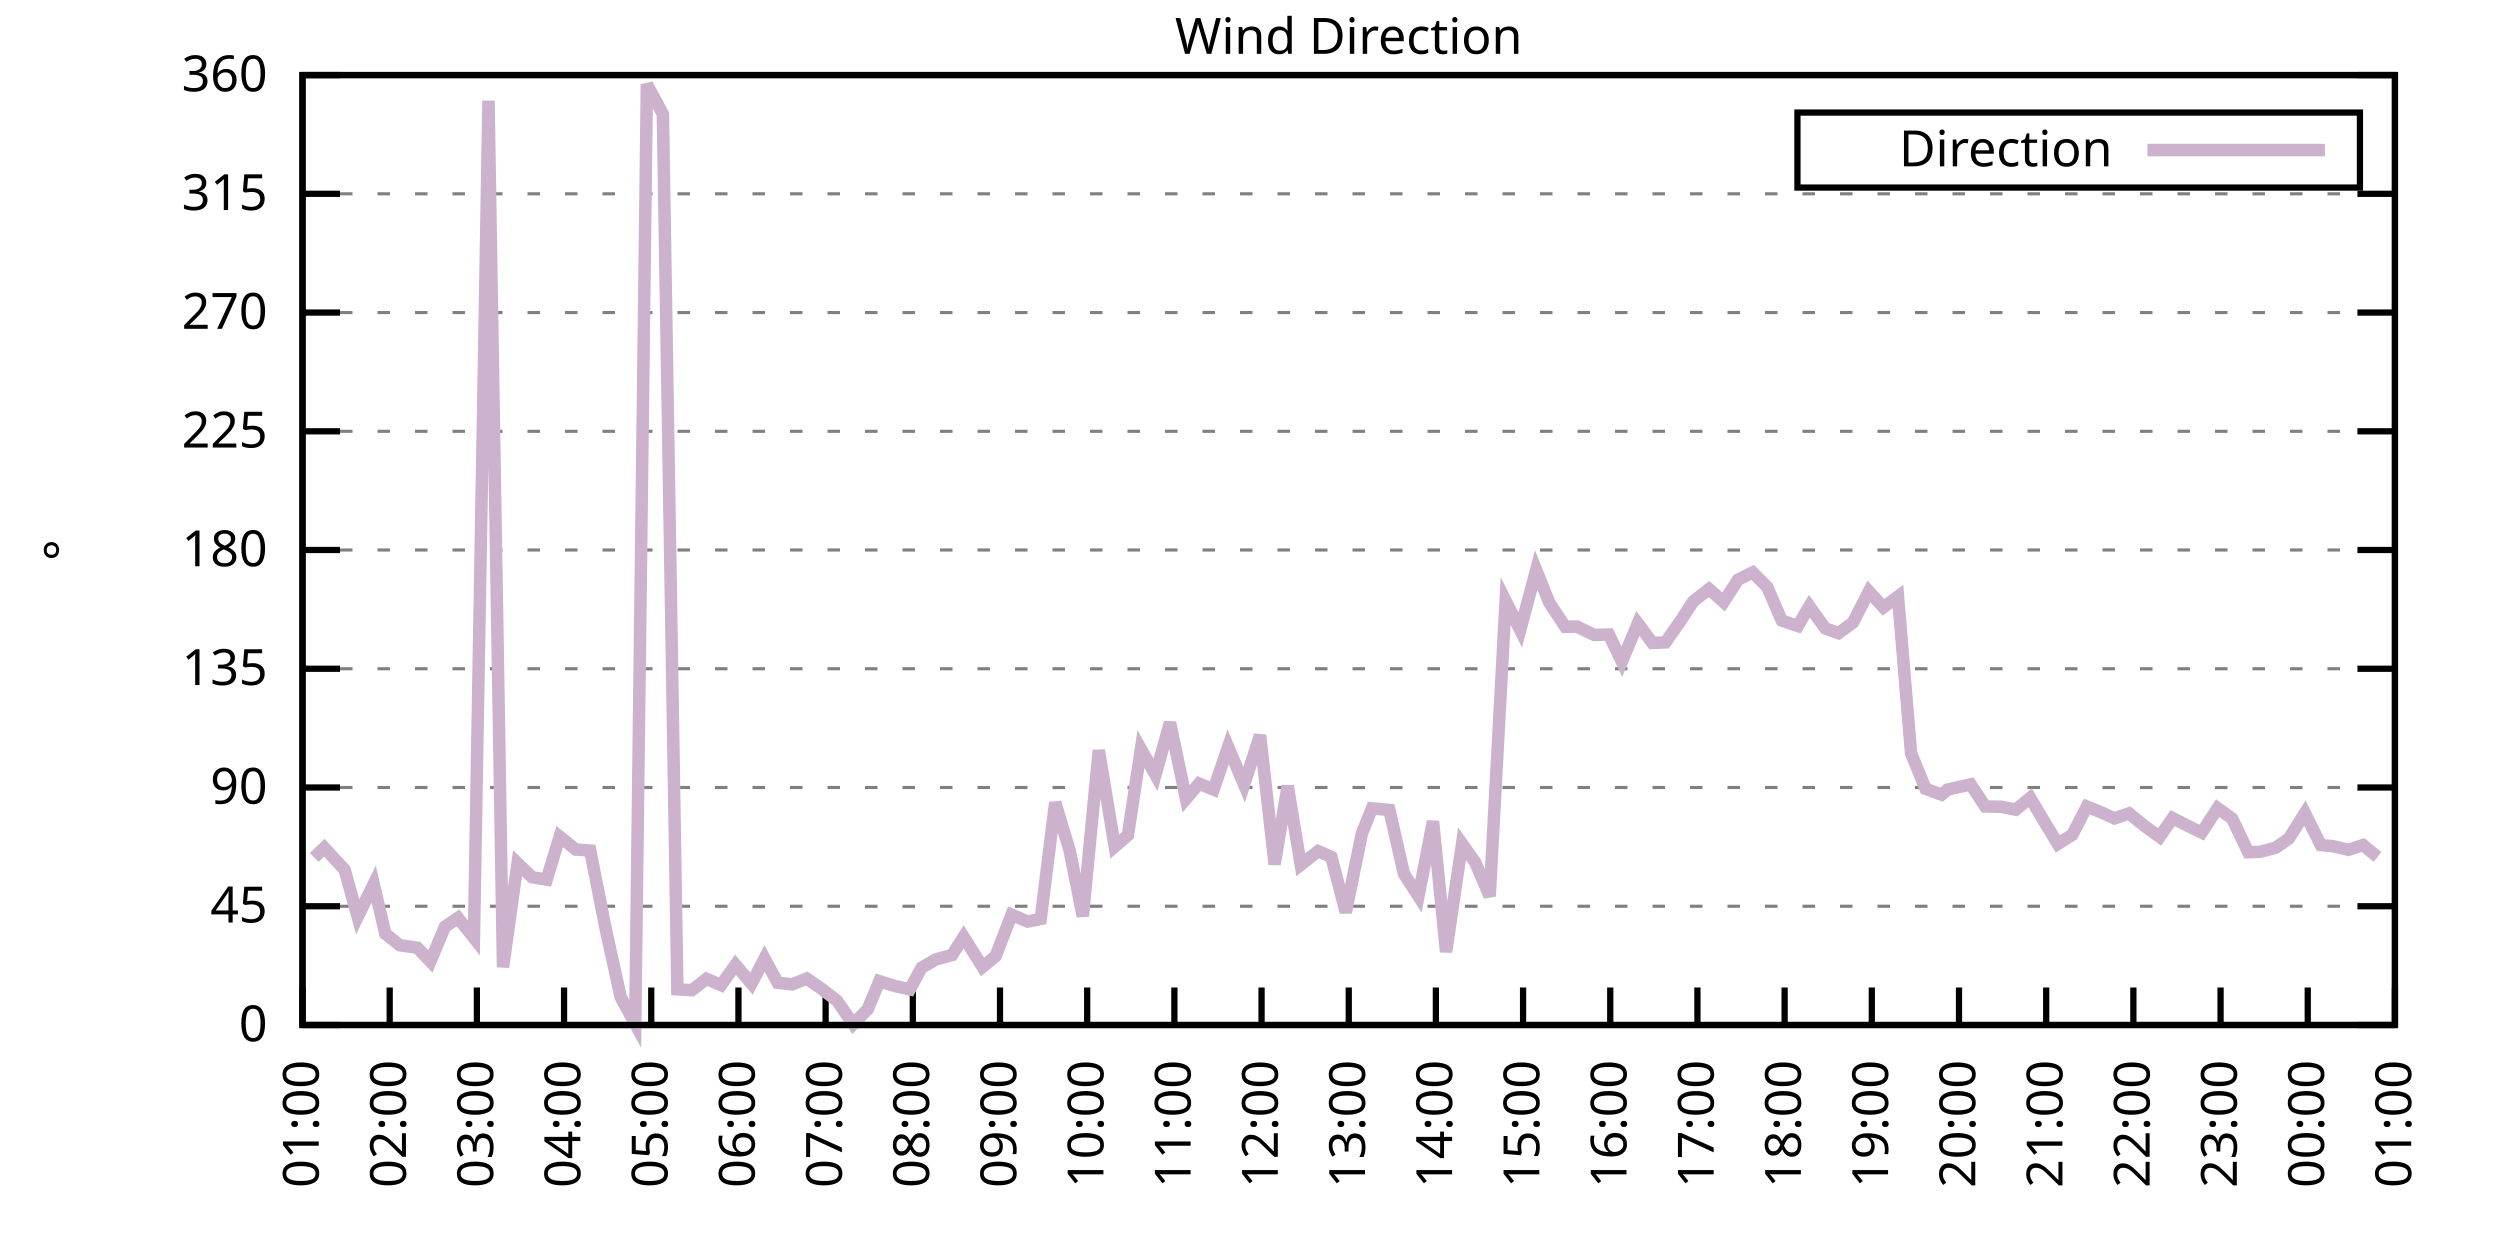
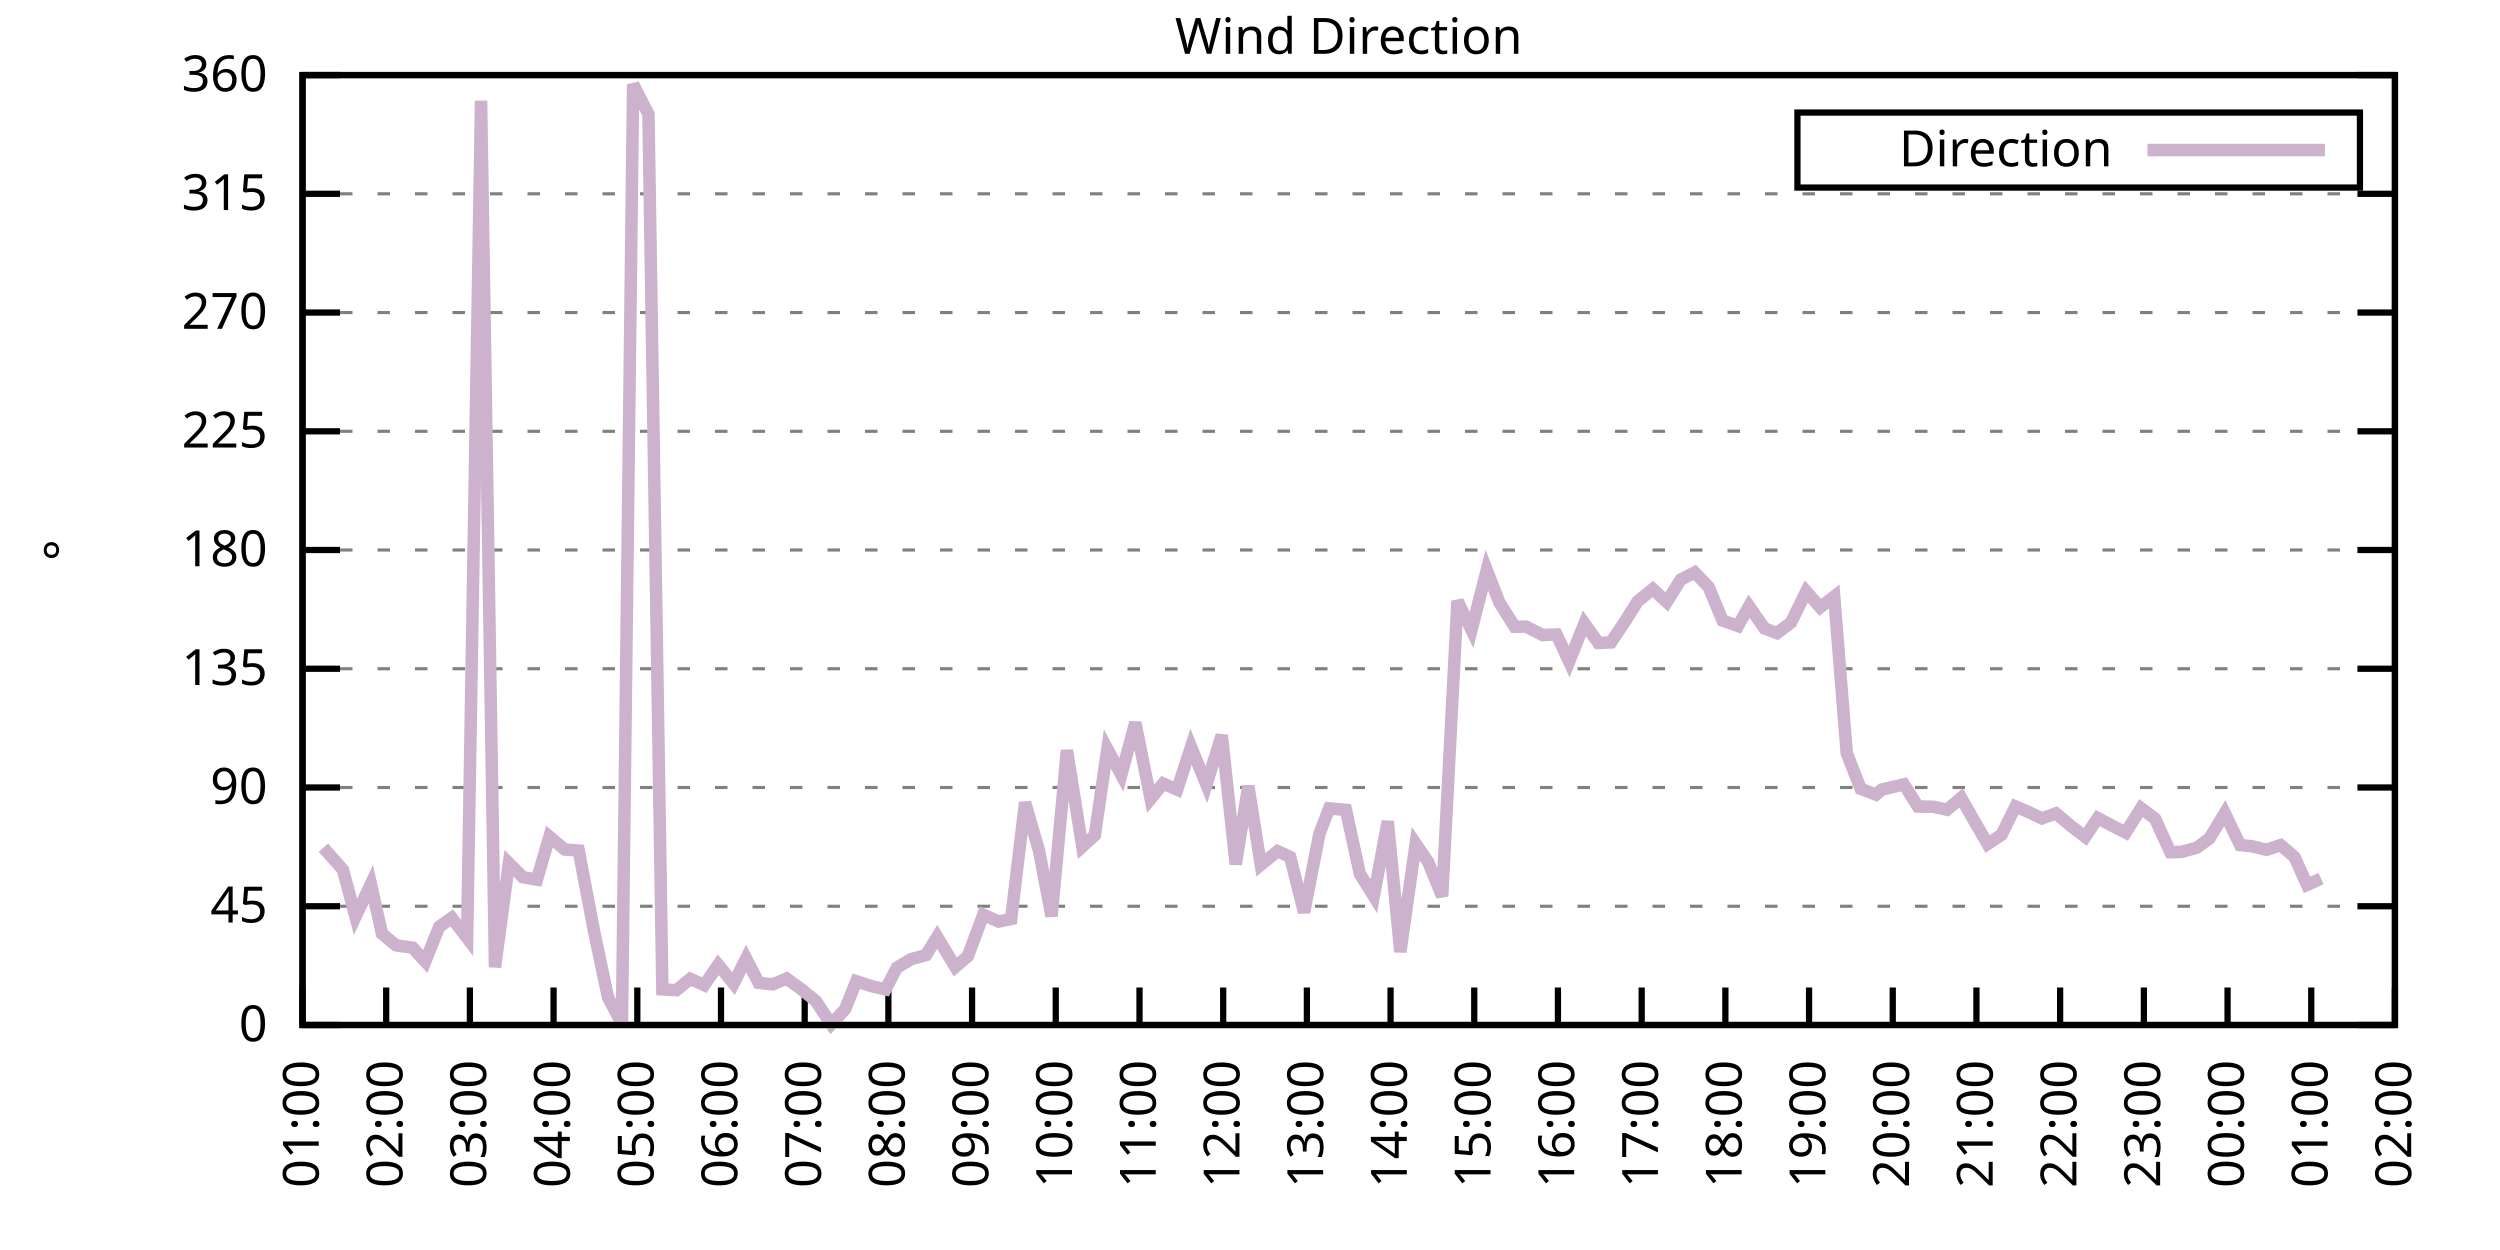
<svg xmlns="http://www.w3.org/2000/svg" xmlns:xlink="http://www.w3.org/1999/xlink" width="400" height="200" viewBox="0 0 400 200">
  <g id="gnuplot_canvas">
    <rect x="0" y="0" width="400" height="200" fill="none" />
    <defs>
      <circle id="gpDot" r="0.5" stroke-width="0.5" stroke="currentColor" />
      <path id="gpPt0" stroke-width="0.333" stroke="currentColor" d="M-1,0 h2 M0,-1 v2" />
      <path id="gpPt1" stroke-width="0.333" stroke="currentColor" d="M-1,-1 L1,1 M1,-1 L-1,1" />
      <path id="gpPt2" stroke-width="0.333" stroke="currentColor" d="M-1,0 L1,0 M0,-1 L0,1 M-1,-1 L1,1 M-1,1 L1,-1" />
      <rect id="gpPt3" stroke-width="0.333" stroke="currentColor" x="-1" y="-1" width="2" height="2" />
      <rect id="gpPt4" stroke-width="0.333" stroke="currentColor" fill="currentColor" x="-1" y="-1" width="2" height="2" />
      <circle id="gpPt5" stroke-width="0.333" stroke="currentColor" cx="0" cy="0" r="1" />
      <use xlink:href="#gpPt5" id="gpPt6" fill="currentColor" stroke="none" />
      <path id="gpPt7" stroke-width="0.333" stroke="currentColor" d="M0,-1.33 L-1.33,0.67 L1.33,0.67 z" />
      <use xlink:href="#gpPt7" id="gpPt8" fill="currentColor" stroke="none" />
      <use xlink:href="#gpPt7" id="gpPt9" stroke="currentColor" transform="rotate(180)" />
      <use xlink:href="#gpPt9" id="gpPt10" fill="currentColor" stroke="none" />
      <use xlink:href="#gpPt3" id="gpPt11" stroke="currentColor" transform="rotate(45)" />
      <use xlink:href="#gpPt11" id="gpPt12" fill="currentColor" stroke="none" />
      <path id="gpPt13" stroke-width="0.333" stroke="currentColor" d="M0,1.330 L1.265,0.411 L0.782,-1.067 L-0.782,-1.076 L-1.265,0.411 z" />
      <use xlink:href="#gpPt13" id="gpPt14" fill="currentColor" stroke="none" />
      <filter id="textbox" filterUnits="objectBoundingBox" x="0" y="0" height="1" width="1">
        <feFlood flood-color="white" flood-opacity="1" result="bgnd" />
        <feComposite in="SourceGraphic" in2="bgnd" operator="atop" />
      </filter>
      <filter id="greybox" filterUnits="objectBoundingBox" x="0" y="0" height="1" width="1">
        <feFlood flood-color="lightgrey" flood-opacity="1" result="grey" />
        <feComposite in="SourceGraphic" in2="grey" operator="atop" />
      </filter>
    </defs>
    <g fill="none" color="white" stroke="currentColor" stroke-width="1.00" stroke-linecap="butt" stroke-linejoin="miter">
</g>
    <g fill="none" color="black" stroke="currentColor" stroke-width="1.00" stroke-linecap="butt" stroke-linejoin="miter">
      <g stroke="none" shape-rendering="crispEdges">
        <polygon fill="rgb(255, 255, 255)" points="48.40,164.00 383.18,164.00 383.18,12.02 48.40,12.02 " />
      </g>
    </g>
    <g fill="none" color="black" stroke="currentColor" stroke-width="1.00" stroke-linecap="butt" stroke-linejoin="miter">
</g>
    <g fill="none" color="black" stroke="black" stroke-width="0.50" stroke-linecap="butt" stroke-linejoin="miter">
</g>
    <g fill="none" color="gray" stroke="currentColor" stroke-width="0.50" stroke-linecap="butt" stroke-linejoin="miter">
      <path stroke="gray" stroke-dasharray="2,4" class="gridline" d="M48.40,164.00 L383.19,164.00  " />
    </g>
    <g fill="none" color="gray" stroke="gray" stroke-width="1.00" stroke-linecap="butt" stroke-linejoin="miter">
</g>
    <g fill="none" color="black" stroke="currentColor" stroke-width="1.00" stroke-linecap="butt" stroke-linejoin="miter">
      <path stroke="black" d="M48.40,164.00 L54.40,164.00 M383.19,164.00 L377.19,164.00  " />
      <g transform="translate(42.80,166.60)" stroke="none" fill="black" font-family="Sans" font-size="8.00" text-anchor="end">
        <text>
          <tspan font-family="Sans"> 0</tspan>
        </text>
      </g>
    </g>
    <g fill="none" color="black" stroke="currentColor" stroke-width="1.00" stroke-linecap="butt" stroke-linejoin="miter">
</g>
    <g fill="none" color="black" stroke="black" stroke-width="0.50" stroke-linecap="butt" stroke-linejoin="miter">
</g>
    <g fill="none" color="gray" stroke="currentColor" stroke-width="0.50" stroke-linecap="butt" stroke-linejoin="miter">
      <path stroke="gray" stroke-dasharray="2,4" class="gridline" d="M48.40,145.00 L383.19,145.00  " />
    </g>
    <g fill="none" color="gray" stroke="gray" stroke-width="1.00" stroke-linecap="butt" stroke-linejoin="miter">
</g>
    <g fill="none" color="black" stroke="currentColor" stroke-width="1.00" stroke-linecap="butt" stroke-linejoin="miter">
      <path stroke="black" d="M48.40,145.00 L54.40,145.00 M383.19,145.00 L377.19,145.00  " />
      <g transform="translate(42.80,147.60)" stroke="none" fill="black" font-family="Sans" font-size="8.00" text-anchor="end">
        <text>
          <tspan font-family="Sans"> 45</tspan>
        </text>
      </g>
    </g>
    <g fill="none" color="black" stroke="currentColor" stroke-width="1.00" stroke-linecap="butt" stroke-linejoin="miter">
</g>
    <g fill="none" color="black" stroke="black" stroke-width="0.50" stroke-linecap="butt" stroke-linejoin="miter">
</g>
    <g fill="none" color="gray" stroke="currentColor" stroke-width="0.50" stroke-linecap="butt" stroke-linejoin="miter">
      <path stroke="gray" stroke-dasharray="2,4" class="gridline" d="M48.40,126.00 L383.19,126.00  " />
    </g>
    <g fill="none" color="gray" stroke="gray" stroke-width="1.00" stroke-linecap="butt" stroke-linejoin="miter">
</g>
    <g fill="none" color="black" stroke="currentColor" stroke-width="1.00" stroke-linecap="butt" stroke-linejoin="miter">
      <path stroke="black" d="M48.40,126.00 L54.40,126.00 M383.19,126.00 L377.19,126.00  " />
      <g transform="translate(42.80,128.60)" stroke="none" fill="black" font-family="Sans" font-size="8.00" text-anchor="end">
        <text>
          <tspan font-family="Sans"> 90</tspan>
        </text>
      </g>
    </g>
    <g fill="none" color="black" stroke="currentColor" stroke-width="1.00" stroke-linecap="butt" stroke-linejoin="miter">
</g>
    <g fill="none" color="black" stroke="black" stroke-width="0.50" stroke-linecap="butt" stroke-linejoin="miter">
</g>
    <g fill="none" color="gray" stroke="currentColor" stroke-width="0.50" stroke-linecap="butt" stroke-linejoin="miter">
      <path stroke="gray" stroke-dasharray="2,4" class="gridline" d="M48.40,107.00 L383.19,107.00  " />
    </g>
    <g fill="none" color="gray" stroke="gray" stroke-width="1.00" stroke-linecap="butt" stroke-linejoin="miter">
</g>
    <g fill="none" color="black" stroke="currentColor" stroke-width="1.00" stroke-linecap="butt" stroke-linejoin="miter">
      <path stroke="black" d="M48.40,107.00 L54.40,107.00 M383.19,107.00 L377.19,107.00  " />
      <g transform="translate(42.80,109.60)" stroke="none" fill="black" font-family="Sans" font-size="8.00" text-anchor="end">
        <text>
          <tspan font-family="Sans"> 135</tspan>
        </text>
      </g>
    </g>
    <g fill="none" color="black" stroke="currentColor" stroke-width="1.00" stroke-linecap="butt" stroke-linejoin="miter">
</g>
    <g fill="none" color="black" stroke="black" stroke-width="0.50" stroke-linecap="butt" stroke-linejoin="miter">
</g>
    <g fill="none" color="gray" stroke="currentColor" stroke-width="0.50" stroke-linecap="butt" stroke-linejoin="miter">
      <path stroke="gray" stroke-dasharray="2,4" class="gridline" d="M48.40,88.00 L383.19,88.00  " />
    </g>
    <g fill="none" color="gray" stroke="gray" stroke-width="1.00" stroke-linecap="butt" stroke-linejoin="miter">
</g>
    <g fill="none" color="black" stroke="currentColor" stroke-width="1.00" stroke-linecap="butt" stroke-linejoin="miter">
      <path stroke="black" d="M48.40,88.00 L54.40,88.00 M383.19,88.00 L377.19,88.00  " />
      <g transform="translate(42.80,90.60)" stroke="none" fill="black" font-family="Sans" font-size="8.00" text-anchor="end">
        <text>
          <tspan font-family="Sans"> 180</tspan>
        </text>
      </g>
    </g>
    <g fill="none" color="black" stroke="currentColor" stroke-width="1.00" stroke-linecap="butt" stroke-linejoin="miter">
</g>
    <g fill="none" color="black" stroke="black" stroke-width="0.50" stroke-linecap="butt" stroke-linejoin="miter">
</g>
    <g fill="none" color="gray" stroke="currentColor" stroke-width="0.50" stroke-linecap="butt" stroke-linejoin="miter">
      <path stroke="gray" stroke-dasharray="2,4" class="gridline" d="M48.40,69.01 L383.19,69.01  " />
    </g>
    <g fill="none" color="gray" stroke="gray" stroke-width="1.00" stroke-linecap="butt" stroke-linejoin="miter">
</g>
    <g fill="none" color="black" stroke="currentColor" stroke-width="1.00" stroke-linecap="butt" stroke-linejoin="miter">
      <path stroke="black" d="M48.40,69.01 L54.40,69.01 M383.19,69.01 L377.19,69.01  " />
      <g transform="translate(42.80,71.61)" stroke="none" fill="black" font-family="Sans" font-size="8.00" text-anchor="end">
        <text>
          <tspan font-family="Sans"> 225</tspan>
        </text>
      </g>
    </g>
    <g fill="none" color="black" stroke="currentColor" stroke-width="1.00" stroke-linecap="butt" stroke-linejoin="miter">
</g>
    <g fill="none" color="black" stroke="black" stroke-width="0.50" stroke-linecap="butt" stroke-linejoin="miter">
</g>
    <g fill="none" color="gray" stroke="currentColor" stroke-width="0.50" stroke-linecap="butt" stroke-linejoin="miter">
      <path stroke="gray" stroke-dasharray="2,4" class="gridline" d="M48.40,50.01 L383.19,50.01  " />
    </g>
    <g fill="none" color="gray" stroke="gray" stroke-width="1.00" stroke-linecap="butt" stroke-linejoin="miter">
</g>
    <g fill="none" color="black" stroke="currentColor" stroke-width="1.00" stroke-linecap="butt" stroke-linejoin="miter">
      <path stroke="black" d="M48.40,50.01 L54.40,50.01 M383.19,50.01 L377.19,50.01  " />
      <g transform="translate(42.80,52.61)" stroke="none" fill="black" font-family="Sans" font-size="8.00" text-anchor="end">
        <text>
          <tspan font-family="Sans"> 270</tspan>
        </text>
      </g>
    </g>
    <g fill="none" color="black" stroke="currentColor" stroke-width="1.00" stroke-linecap="butt" stroke-linejoin="miter">
</g>
    <g fill="none" color="black" stroke="black" stroke-width="0.50" stroke-linecap="butt" stroke-linejoin="miter">
</g>
    <g fill="none" color="gray" stroke="currentColor" stroke-width="0.50" stroke-linecap="butt" stroke-linejoin="miter">
      <path stroke="gray" stroke-dasharray="2,4" class="gridline" d="M48.40,31.01 L383.19,31.01  " />
    </g>
    <g fill="none" color="gray" stroke="gray" stroke-width="1.00" stroke-linecap="butt" stroke-linejoin="miter">
</g>
    <g fill="none" color="black" stroke="currentColor" stroke-width="1.00" stroke-linecap="butt" stroke-linejoin="miter">
      <path stroke="black" d="M48.40,31.01 L54.40,31.01 M383.19,31.01 L377.19,31.01  " />
      <g transform="translate(42.80,33.61)" stroke="none" fill="black" font-family="Sans" font-size="8.00" text-anchor="end">
        <text>
          <tspan font-family="Sans"> 315</tspan>
        </text>
      </g>
    </g>
    <g fill="none" color="black" stroke="currentColor" stroke-width="1.00" stroke-linecap="butt" stroke-linejoin="miter">
</g>
    <g fill="none" color="black" stroke="black" stroke-width="0.50" stroke-linecap="butt" stroke-linejoin="miter">
</g>
    <g fill="none" color="gray" stroke="currentColor" stroke-width="0.50" stroke-linecap="butt" stroke-linejoin="miter">
      <path stroke="gray" stroke-dasharray="2,4" class="gridline" d="M48.40,12.01 L383.19,12.01  " />
    </g>
    <g fill="none" color="gray" stroke="gray" stroke-width="1.00" stroke-linecap="butt" stroke-linejoin="miter">
</g>
    <g fill="none" color="black" stroke="currentColor" stroke-width="1.00" stroke-linecap="butt" stroke-linejoin="miter">
      <path stroke="black" d="M48.40,12.01 L54.40,12.01 M383.19,12.01 L377.19,12.01  " />
      <g transform="translate(42.80,14.61)" stroke="none" fill="black" font-family="Sans" font-size="8.00" text-anchor="end">
        <text>
          <tspan font-family="Sans"> 360</tspan>
        </text>
      </g>
    </g>
    <g fill="none" color="black" stroke="currentColor" stroke-width="1.00" stroke-linecap="butt" stroke-linejoin="miter">
      <path stroke="black" d="M48.40,164.00 L48.40,158.00  " />
      <g transform="translate(51.00,169.60) rotate(270.00)" stroke="none" fill="black" font-family="Sans" font-size="8.00" text-anchor="end">
        <text>
          <tspan font-family="Sans">01:00</tspan>
        </text>
      </g>
    </g>
    <g fill="none" color="black" stroke="currentColor" stroke-width="1.00" stroke-linecap="butt" stroke-linejoin="miter">
-       <path stroke="black" d="M62.35,164.00 L62.35,158.00  " />
-       <g transform="translate(64.95,169.60) rotate(270.00)" stroke="none" fill="black" font-family="Sans" font-size="8.00" text-anchor="end">
+       <path stroke="black" d="M61.79,164.00 L61.79,158.00  " />
+       <g transform="translate(64.39,169.60) rotate(270.00)" stroke="none" fill="black" font-family="Sans" font-size="8.00" text-anchor="end">
        <text>
          <tspan font-family="Sans">02:00</tspan>
        </text>
      </g>
    </g>
    <g fill="none" color="black" stroke="currentColor" stroke-width="1.00" stroke-linecap="butt" stroke-linejoin="miter">
-       <path stroke="black" d="M76.30,164.00 L76.30,158.00  " />
-       <g transform="translate(78.90,169.60) rotate(270.00)" stroke="none" fill="black" font-family="Sans" font-size="8.00" text-anchor="end">
+       <path stroke="black" d="M75.18,164.00 L75.18,158.00  " />
+       <g transform="translate(77.78,169.60) rotate(270.00)" stroke="none" fill="black" font-family="Sans" font-size="8.00" text-anchor="end">
        <text>
          <tspan font-family="Sans">03:00</tspan>
        </text>
      </g>
    </g>
    <g fill="none" color="black" stroke="currentColor" stroke-width="1.00" stroke-linecap="butt" stroke-linejoin="miter">
-       <path stroke="black" d="M90.25,164.00 L90.25,158.00  " />
-       <g transform="translate(92.85,169.60) rotate(270.00)" stroke="none" fill="black" font-family="Sans" font-size="8.00" text-anchor="end">
+       <path stroke="black" d="M88.57,164.00 L88.57,158.00  " />
+       <g transform="translate(91.17,169.60) rotate(270.00)" stroke="none" fill="black" font-family="Sans" font-size="8.00" text-anchor="end">
        <text>
          <tspan font-family="Sans">04:00</tspan>
        </text>
      </g>
    </g>
    <g fill="none" color="black" stroke="currentColor" stroke-width="1.00" stroke-linecap="butt" stroke-linejoin="miter">
-       <path stroke="black" d="M104.20,164.00 L104.20,158.00  " />
-       <g transform="translate(106.80,169.60) rotate(270.00)" stroke="none" fill="black" font-family="Sans" font-size="8.00" text-anchor="end">
+       <path stroke="black" d="M101.97,164.00 L101.97,158.00  " />
+       <g transform="translate(104.57,169.60) rotate(270.00)" stroke="none" fill="black" font-family="Sans" font-size="8.00" text-anchor="end">
        <text>
          <tspan font-family="Sans">05:00</tspan>
        </text>
      </g>
    </g>
    <g fill="none" color="black" stroke="currentColor" stroke-width="1.00" stroke-linecap="butt" stroke-linejoin="miter">
-       <path stroke="black" d="M118.15,164.00 L118.15,158.00  " />
-       <g transform="translate(120.75,169.60) rotate(270.00)" stroke="none" fill="black" font-family="Sans" font-size="8.00" text-anchor="end">
+       <path stroke="black" d="M115.36,164.00 L115.36,158.00  " />
+       <g transform="translate(117.96,169.60) rotate(270.00)" stroke="none" fill="black" font-family="Sans" font-size="8.00" text-anchor="end">
        <text>
          <tspan font-family="Sans">06:00</tspan>
        </text>
      </g>
    </g>
    <g fill="none" color="black" stroke="currentColor" stroke-width="1.00" stroke-linecap="butt" stroke-linejoin="miter">
-       <path stroke="black" d="M132.10,164.00 L132.10,158.00  " />
-       <g transform="translate(134.70,169.60) rotate(270.00)" stroke="none" fill="black" font-family="Sans" font-size="8.00" text-anchor="end">
+       <path stroke="black" d="M128.75,164.00 L128.75,158.00  " />
+       <g transform="translate(131.35,169.60) rotate(270.00)" stroke="none" fill="black" font-family="Sans" font-size="8.00" text-anchor="end">
        <text>
          <tspan font-family="Sans">07:00</tspan>
        </text>
      </g>
    </g>
    <g fill="none" color="black" stroke="currentColor" stroke-width="1.00" stroke-linecap="butt" stroke-linejoin="miter">
-       <path stroke="black" d="M146.05,164.00 L146.05,158.00  " />
-       <g transform="translate(148.65,169.60) rotate(270.00)" stroke="none" fill="black" font-family="Sans" font-size="8.00" text-anchor="end">
+       <path stroke="black" d="M142.14,164.00 L142.14,158.00  " />
+       <g transform="translate(144.74,169.60) rotate(270.00)" stroke="none" fill="black" font-family="Sans" font-size="8.00" text-anchor="end">
        <text>
          <tspan font-family="Sans">08:00</tspan>
        </text>
      </g>
    </g>
    <g fill="none" color="black" stroke="currentColor" stroke-width="1.00" stroke-linecap="butt" stroke-linejoin="miter">
-       <path stroke="black" d="M160.00,164.00 L160.00,158.00  " />
-       <g transform="translate(162.60,169.60) rotate(270.00)" stroke="none" fill="black" font-family="Sans" font-size="8.00" text-anchor="end">
+       <path stroke="black" d="M155.53,164.00 L155.53,158.00  " />
+       <g transform="translate(158.13,169.60) rotate(270.00)" stroke="none" fill="black" font-family="Sans" font-size="8.00" text-anchor="end">
        <text>
          <tspan font-family="Sans">09:00</tspan>
        </text>
      </g>
    </g>
    <g fill="none" color="black" stroke="currentColor" stroke-width="1.00" stroke-linecap="butt" stroke-linejoin="miter">
-       <path stroke="black" d="M173.95,164.00 L173.95,158.00  " />
-       <g transform="translate(176.55,169.60) rotate(270.00)" stroke="none" fill="black" font-family="Sans" font-size="8.00" text-anchor="end">
+       <path stroke="black" d="M168.92,164.00 L168.92,158.00  " />
+       <g transform="translate(171.52,169.60) rotate(270.00)" stroke="none" fill="black" font-family="Sans" font-size="8.00" text-anchor="end">
        <text>
          <tspan font-family="Sans">10:00</tspan>
        </text>
      </g>
    </g>
    <g fill="none" color="black" stroke="currentColor" stroke-width="1.00" stroke-linecap="butt" stroke-linejoin="miter">
-       <path stroke="black" d="M187.90,164.00 L187.90,158.00  " />
-       <g transform="translate(190.50,169.60) rotate(270.00)" stroke="none" fill="black" font-family="Sans" font-size="8.00" text-anchor="end">
+       <path stroke="black" d="M182.32,164.00 L182.32,158.00  " />
+       <g transform="translate(184.92,169.60) rotate(270.00)" stroke="none" fill="black" font-family="Sans" font-size="8.00" text-anchor="end">
        <text>
          <tspan font-family="Sans">11:00</tspan>
        </text>
      </g>
    </g>
    <g fill="none" color="black" stroke="currentColor" stroke-width="1.00" stroke-linecap="butt" stroke-linejoin="miter">
-       <path stroke="black" d="M201.85,164.00 L201.85,158.00  " />
-       <g transform="translate(204.45,169.60) rotate(270.00)" stroke="none" fill="black" font-family="Sans" font-size="8.00" text-anchor="end">
+       <path stroke="black" d="M195.71,164.00 L195.71,158.00  " />
+       <g transform="translate(198.31,169.60) rotate(270.00)" stroke="none" fill="black" font-family="Sans" font-size="8.00" text-anchor="end">
        <text>
          <tspan font-family="Sans">12:00</tspan>
        </text>
      </g>
    </g>
    <g fill="none" color="black" stroke="currentColor" stroke-width="1.00" stroke-linecap="butt" stroke-linejoin="miter">
-       <path stroke="black" d="M215.80,164.00 L215.80,158.00  " />
-       <g transform="translate(218.40,169.60) rotate(270.00)" stroke="none" fill="black" font-family="Sans" font-size="8.00" text-anchor="end">
+       <path stroke="black" d="M209.10,164.00 L209.10,158.00  " />
+       <g transform="translate(211.70,169.60) rotate(270.00)" stroke="none" fill="black" font-family="Sans" font-size="8.00" text-anchor="end">
        <text>
          <tspan font-family="Sans">13:00</tspan>
        </text>
      </g>
    </g>
    <g fill="none" color="black" stroke="currentColor" stroke-width="1.00" stroke-linecap="butt" stroke-linejoin="miter">
-       <path stroke="black" d="M229.74,164.00 L229.74,158.00  " />
-       <g transform="translate(232.34,169.60) rotate(270.00)" stroke="none" fill="black" font-family="Sans" font-size="8.00" text-anchor="end">
+       <path stroke="black" d="M222.49,164.00 L222.49,158.00  " />
+       <g transform="translate(225.09,169.60) rotate(270.00)" stroke="none" fill="black" font-family="Sans" font-size="8.00" text-anchor="end">
        <text>
          <tspan font-family="Sans">14:00</tspan>
        </text>
      </g>
    </g>
    <g fill="none" color="black" stroke="currentColor" stroke-width="1.00" stroke-linecap="butt" stroke-linejoin="miter">
-       <path stroke="black" d="M243.69,164.00 L243.69,158.00  " />
-       <g transform="translate(246.29,169.60) rotate(270.00)" stroke="none" fill="black" font-family="Sans" font-size="8.00" text-anchor="end">
+       <path stroke="black" d="M235.88,164.00 L235.88,158.00  " />
+       <g transform="translate(238.48,169.60) rotate(270.00)" stroke="none" fill="black" font-family="Sans" font-size="8.00" text-anchor="end">
        <text>
          <tspan font-family="Sans">15:00</tspan>
        </text>
      </g>
    </g>
    <g fill="none" color="black" stroke="currentColor" stroke-width="1.00" stroke-linecap="butt" stroke-linejoin="miter">
-       <path stroke="black" d="M257.64,164.00 L257.64,158.00  " />
-       <g transform="translate(260.24,169.60) rotate(270.00)" stroke="none" fill="black" font-family="Sans" font-size="8.00" text-anchor="end">
+       <path stroke="black" d="M249.27,164.00 L249.27,158.00  " />
+       <g transform="translate(251.87,169.60) rotate(270.00)" stroke="none" fill="black" font-family="Sans" font-size="8.00" text-anchor="end">
        <text>
          <tspan font-family="Sans">16:00</tspan>
        </text>
      </g>
    </g>
    <g fill="none" color="black" stroke="currentColor" stroke-width="1.00" stroke-linecap="butt" stroke-linejoin="miter">
-       <path stroke="black" d="M271.59,164.00 L271.59,158.00  " />
-       <g transform="translate(274.19,169.60) rotate(270.00)" stroke="none" fill="black" font-family="Sans" font-size="8.00" text-anchor="end">
+       <path stroke="black" d="M262.67,164.00 L262.67,158.00  " />
+       <g transform="translate(265.27,169.60) rotate(270.00)" stroke="none" fill="black" font-family="Sans" font-size="8.00" text-anchor="end">
        <text>
          <tspan font-family="Sans">17:00</tspan>
        </text>
      </g>
    </g>
    <g fill="none" color="black" stroke="currentColor" stroke-width="1.00" stroke-linecap="butt" stroke-linejoin="miter">
-       <path stroke="black" d="M285.54,164.00 L285.54,158.00  " />
-       <g transform="translate(288.14,169.60) rotate(270.00)" stroke="none" fill="black" font-family="Sans" font-size="8.00" text-anchor="end">
+       <path stroke="black" d="M276.06,164.00 L276.06,158.00  " />
+       <g transform="translate(278.66,169.60) rotate(270.00)" stroke="none" fill="black" font-family="Sans" font-size="8.00" text-anchor="end">
        <text>
          <tspan font-family="Sans">18:00</tspan>
        </text>
      </g>
    </g>
    <g fill="none" color="black" stroke="currentColor" stroke-width="1.00" stroke-linecap="butt" stroke-linejoin="miter">
-       <path stroke="black" d="M299.49,164.00 L299.49,158.00  " />
-       <g transform="translate(302.09,169.60) rotate(270.00)" stroke="none" fill="black" font-family="Sans" font-size="8.00" text-anchor="end">
+       <path stroke="black" d="M289.45,164.00 L289.45,158.00  " />
+       <g transform="translate(292.05,169.60) rotate(270.00)" stroke="none" fill="black" font-family="Sans" font-size="8.00" text-anchor="end">
        <text>
          <tspan font-family="Sans">19:00</tspan>
        </text>
      </g>
    </g>
    <g fill="none" color="black" stroke="currentColor" stroke-width="1.00" stroke-linecap="butt" stroke-linejoin="miter">
-       <path stroke="black" d="M313.44,164.00 L313.44,158.00  " />
-       <g transform="translate(316.04,169.60) rotate(270.00)" stroke="none" fill="black" font-family="Sans" font-size="8.00" text-anchor="end">
+       <path stroke="black" d="M302.84,164.00 L302.84,158.00  " />
+       <g transform="translate(305.44,169.60) rotate(270.00)" stroke="none" fill="black" font-family="Sans" font-size="8.00" text-anchor="end">
        <text>
          <tspan font-family="Sans">20:00</tspan>
        </text>
      </g>
    </g>
    <g fill="none" color="black" stroke="currentColor" stroke-width="1.00" stroke-linecap="butt" stroke-linejoin="miter">
-       <path stroke="black" d="M327.39,164.00 L327.39,158.00  " />
-       <g transform="translate(329.99,169.60) rotate(270.00)" stroke="none" fill="black" font-family="Sans" font-size="8.00" text-anchor="end">
+       <path stroke="black" d="M316.23,164.00 L316.23,158.00  " />
+       <g transform="translate(318.83,169.60) rotate(270.00)" stroke="none" fill="black" font-family="Sans" font-size="8.00" text-anchor="end">
        <text>
          <tspan font-family="Sans">21:00</tspan>
        </text>
      </g>
    </g>
    <g fill="none" color="black" stroke="currentColor" stroke-width="1.00" stroke-linecap="butt" stroke-linejoin="miter">
-       <path stroke="black" d="M341.34,164.00 L341.34,158.00  " />
-       <g transform="translate(343.94,169.60) rotate(270.00)" stroke="none" fill="black" font-family="Sans" font-size="8.00" text-anchor="end">
+       <path stroke="black" d="M329.62,164.00 L329.62,158.00  " />
+       <g transform="translate(332.22,169.60) rotate(270.00)" stroke="none" fill="black" font-family="Sans" font-size="8.00" text-anchor="end">
        <text>
          <tspan font-family="Sans">22:00</tspan>
        </text>
      </g>
    </g>
    <g fill="none" color="black" stroke="currentColor" stroke-width="1.00" stroke-linecap="butt" stroke-linejoin="miter">
-       <path stroke="black" d="M355.29,164.00 L355.29,158.00  " />
-       <g transform="translate(357.89,169.60) rotate(270.00)" stroke="none" fill="black" font-family="Sans" font-size="8.00" text-anchor="end">
+       <path stroke="black" d="M343.02,164.00 L343.02,158.00  " />
+       <g transform="translate(345.62,169.60) rotate(270.00)" stroke="none" fill="black" font-family="Sans" font-size="8.00" text-anchor="end">
        <text>
          <tspan font-family="Sans">23:00</tspan>
        </text>
      </g>
    </g>
    <g fill="none" color="black" stroke="currentColor" stroke-width="1.00" stroke-linecap="butt" stroke-linejoin="miter">
-       <path stroke="black" d="M369.24,164.00 L369.24,158.00  " />
-       <g transform="translate(371.84,169.60) rotate(270.00)" stroke="none" fill="black" font-family="Sans" font-size="8.00" text-anchor="end">
+       <path stroke="black" d="M356.41,164.00 L356.41,158.00  " />
+       <g transform="translate(359.01,169.60) rotate(270.00)" stroke="none" fill="black" font-family="Sans" font-size="8.00" text-anchor="end">
        <text>
          <tspan font-family="Sans">00:00</tspan>
+         </text>
+       </g>
+     </g>
+     <g fill="none" color="black" stroke="currentColor" stroke-width="1.00" stroke-linecap="butt" stroke-linejoin="miter">
+       <path stroke="black" d="M369.80,164.00 L369.80,158.00  " />
+       <g transform="translate(372.40,169.60) rotate(270.00)" stroke="none" fill="black" font-family="Sans" font-size="8.00" text-anchor="end">
+         <text>
+           <tspan font-family="Sans">01:00</tspan>
        </text>
      </g>
    </g>
    <g fill="none" color="black" stroke="currentColor" stroke-width="1.00" stroke-linecap="butt" stroke-linejoin="miter">
      <path stroke="black" d="M383.19,164.00 L383.19,158.00  " />
      <g transform="translate(385.79,169.60) rotate(270.00)" stroke="none" fill="black" font-family="Sans" font-size="8.00" text-anchor="end">
        <text>
-           <tspan font-family="Sans">01:00</tspan>
+           <tspan font-family="Sans">02:00</tspan>
        </text>
      </g>
    </g>
    <g fill="none" color="black" stroke="currentColor" stroke-width="1.00" stroke-linecap="butt" stroke-linejoin="miter">
</g>
    <g fill="none" color="black" stroke="currentColor" stroke-width="1.00" stroke-linecap="butt" stroke-linejoin="miter">
      <path stroke="black" d="M48.40,12.01 L48.40,164.00 L383.19,164.00 L383.19,12.01 L48.40,12.01 Z  " />
    </g>
    <g fill="none" color="black" stroke="currentColor" stroke-width="1.00" stroke-linecap="butt" stroke-linejoin="miter">
</g>
    <g fill="none" color="black" stroke="currentColor" stroke-width="1.00" stroke-linecap="butt" stroke-linejoin="miter">
      <path stroke="black" d="M287.59,30.01 L287.59,18.01 L377.59,18.01 L377.59,30.01 L287.59,30.01 Z  " />
    </g>
    <g id="Wind_direction_plot_1">
      <g fill="none" color="white" stroke="black" stroke-width="2.00" stroke-linecap="butt" stroke-linejoin="miter">
</g>
      <g fill="none" color="black" stroke="currentColor" stroke-width="2.00" stroke-linecap="butt" stroke-linejoin="miter">
        <g transform="translate(337.99,26.61)" stroke="none" fill="black" font-family="Sans" font-size="8.00" text-anchor="end">
          <text>
            <tspan font-family="Sans">Direction</tspan>
          </text>
        </g>
      </g>
      <g fill="none" color="black" stroke="currentColor" stroke-width="2.00" stroke-linecap="butt" stroke-linejoin="miter">
-         <path stroke="rgb(204, 178, 204)" d="M343.59,24.01 L371.99,24.01 M50.26,137.19 L51.89,135.63 L55.14,139.17 L57.23,146.69 L59.79,141.45 L61.65,149.39   L63.98,151.25 L66.77,151.63 L68.86,153.83 L71.18,148.29 L73.28,146.86 L75.83,150.07 L78.16,16.11 L80.48,154.75   L82.81,138.12 L85.13,140.36 L87.46,140.74 L89.55,133.86 L92.11,135.92 L94.43,136.09 L96.99,149.01 L99.32,159.57   L101.64,163.83 L103.50,13.49 L106.06,18.26 L108.38,158.30 L110.71,158.43 L113.03,156.61 L115.36,157.62 L117.68,154.37   L120.24,157.37 L122.33,153.36 L124.43,157.24 L126.75,157.50 L129.08,156.57 L131.40,158.17 L133.96,160.16 L136.51,163.87   L138.84,161.47 L140.70,156.99 L143.26,157.79 L145.58,158.30 L147.44,154.84 L149.77,153.49 L152.32,152.81 L154.18,149.90   L157.21,154.71 L159.30,152.98 L161.86,146.35 L164.41,147.45 L166.51,147.03 L168.83,128.41 L171.16,136.14 L173.25,146.61   L175.81,120.05 L178.36,135.46 L180.46,133.64 L182.55,119.84 L184.87,123.98 L187.20,115.62 L189.76,127.82 L191.85,125.37   L194.17,126.34 L196.50,119.50 L199.06,125.54 L201.61,117.64 L203.94,138.29 L206.03,125.75 L208.12,138.37 L210.91,136.18   L213.01,137.11 L215.33,145.97 L217.89,133.39 L219.51,129.34 L222.30,129.59 L224.63,139.81 L226.95,143.40 L229.28,131.41   L231.37,152.31 L233.93,135.00 L236.02,137.95 L238.35,143.40 L240.90,96.15 L243.23,100.80 L245.79,91.21 L247.88,96.41   L250.44,100.29 L252.30,100.25 L255.09,101.60 L257.41,101.52 L259.50,105.86 L262.06,99.74 L264.39,102.87 L266.48,102.78   L269.04,99.11 L270.90,96.24 L273.45,94.25 L275.78,96.32 L278.10,92.73 L280.43,91.59 L282.75,93.92 L285.08,99.28   L287.64,100.16 L289.50,97.00 L292.05,100.54 L294.15,101.30 L296.47,99.62 L299.03,94.63 L301.35,97.17 L303.68,95.44   L305.77,120.51 L308.09,126.21 L310.65,127.14 L311.58,126.34 L315.30,125.50 L317.63,129.04 L320.18,129.08 L322.51,129.55   L324.83,127.65 L326.93,131.20 L329.25,135.04 L331.58,133.56 L333.90,129.04 L335.99,129.89 L338.32,130.94 L340.64,130.14   L343.20,132.21 L345.53,133.90 L347.62,130.90 L349.94,132.08 L352.27,133.22 L354.83,129.30 L357.15,130.98 L359.71,136.35   L361.57,136.30 L364.13,135.63 L366.22,134.15 L368.78,130.10 L371.33,135.21 L373.19,135.38 L375.75,135.97 L378.08,135.21   L380.40,137.11  " />
+         <path stroke="rgb(204, 178, 204)" d="M343.59,24.01 L371.99,24.01 M51.75,135.63 L54.87,139.17 L56.88,146.69 L59.34,141.45 L61.12,149.39 L63.35,151.25   L66.03,151.63 L68.04,153.83 L70.27,148.29 L72.28,146.86 L74.74,150.07 L76.97,16.11 L79.20,154.75 L81.43,138.12   L83.66,140.36 L85.90,140.74 L87.91,133.86 L90.36,135.92 L92.59,136.09 L95.05,149.01 L97.28,159.57 L99.51,163.83   L101.30,13.49 L103.75,18.26 L105.98,158.30 L108.22,158.43 L110.45,156.61 L112.68,157.62 L114.91,154.37 L117.37,157.37   L119.38,153.36 L121.38,157.24 L123.62,157.50 L125.85,156.57 L128.08,158.17 L130.54,160.16 L132.99,163.87 L135.22,161.47   L137.01,156.99 L139.46,157.79 L141.69,158.30 L143.48,154.84 L145.71,153.49 L148.17,152.81 L149.95,149.90 L152.85,154.71   L154.86,152.98 L157.32,146.35 L159.77,147.45 L161.78,147.03 L164.01,128.41 L166.25,136.14 L168.25,146.61 L170.71,120.05   L173.17,135.46 L175.17,133.64 L177.18,119.84 L179.41,123.98 L181.65,115.62 L184.10,127.82 L186.11,125.37 L188.34,126.34   L190.57,119.50 L193.03,125.54 L195.48,117.64 L197.72,138.29 L199.73,125.75 L201.73,138.37 L204.41,136.18 L206.42,137.11   L208.65,145.97 L211.11,133.39 L212.67,129.34 L215.35,129.59 L217.58,139.81 L219.81,143.40 L222.04,131.41 L224.05,152.31   L226.51,135.00 L228.52,137.95 L230.75,143.40 L233.20,96.15 L235.44,100.80 L237.89,91.21 L239.90,96.41 L242.36,100.29   L244.14,100.25 L246.82,101.60 L249.05,101.52 L251.06,105.86 L253.51,99.74 L255.75,102.87 L257.76,102.78 L260.21,99.11   L262.00,96.24 L264.45,94.25 L266.68,96.32 L268.92,92.73 L271.15,91.59 L273.38,93.92 L275.61,99.28 L278.07,100.16   L279.85,97.00 L282.31,100.54 L284.32,101.30 L286.55,99.62 L289.00,94.63 L291.23,97.17 L293.47,95.44 L295.48,120.51   L297.71,126.21 L300.16,127.14 L301.05,126.34 L304.63,125.50 L306.86,129.04 L309.31,129.08 L311.54,129.55 L313.78,127.65   L315.79,131.20 L318.02,135.04 L320.25,133.56 L322.48,129.04 L324.49,129.89 L326.72,130.94 L328.95,130.14 L331.41,132.21   L333.64,133.90 L335.65,130.90 L337.88,132.08 L340.11,133.22 L342.57,129.30 L344.80,130.98 L347.26,136.35 L349.04,136.30   L351.50,135.63 L353.51,134.15 L355.96,130.10 L358.42,135.21 L360.20,135.38 L362.66,135.97 L364.89,135.21 L367.12,137.11   L369.13,141.58 L371.36,140.57  " />
      </g>
    </g>
    <g fill="none" color="black" stroke="currentColor" stroke-width="2.00" stroke-linecap="butt" stroke-linejoin="miter">
</g>
    <g fill="none" color="black" stroke="black" stroke-width="1.00" stroke-linecap="butt" stroke-linejoin="miter">
</g>
    <g fill="none" color="black" stroke="currentColor" stroke-width="1.00" stroke-linecap="butt" stroke-linejoin="miter">
      <path stroke="black" d="M48.40,12.01 L48.40,164.00 L383.19,164.00 L383.19,12.01 L48.40,12.01 Z  " />
      <g transform="translate(12.80,88.01) rotate(270.00)" stroke="none" fill="black" font-family="Sans" font-size="8.00" text-anchor="middle">
        <text>
          <tspan font-family="Sans">°</tspan>
        </text>
      </g>
    </g>
    <g fill="none" color="black" stroke="currentColor" stroke-width="1.00" stroke-linecap="butt" stroke-linejoin="miter">
</g>
    <g fill="none" color="black" stroke="currentColor" stroke-width="1.00" stroke-linecap="butt" stroke-linejoin="miter">
      <g transform="translate(215.79,8.61)" stroke="none" fill="black" font-family="Sans" font-size="8.00" text-anchor="middle">
        <text>
          <tspan font-family="Sans">Wind Direction</tspan>
        </text>
      </g>
    </g>
    <g fill="none" color="black" stroke="currentColor" stroke-width="1.00" stroke-linecap="butt" stroke-linejoin="miter">
</g>
  </g>
</svg>
